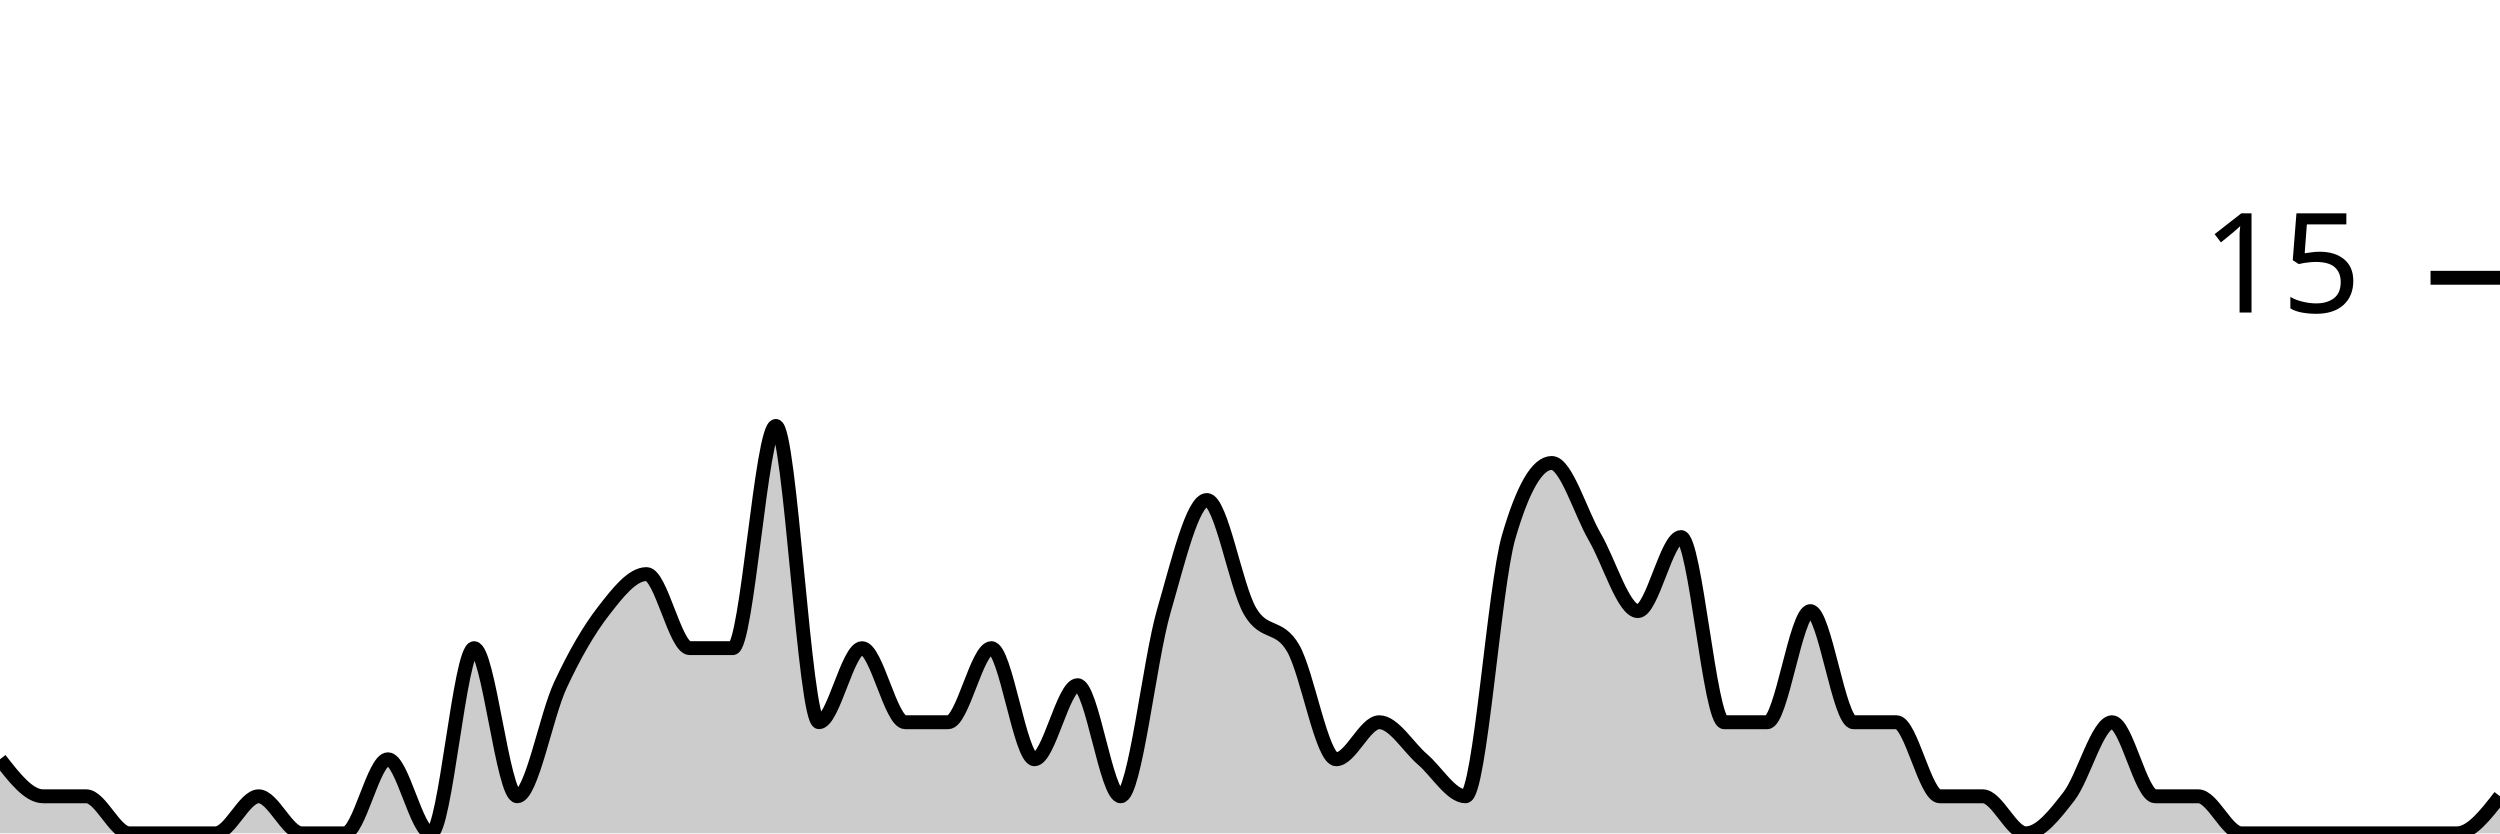
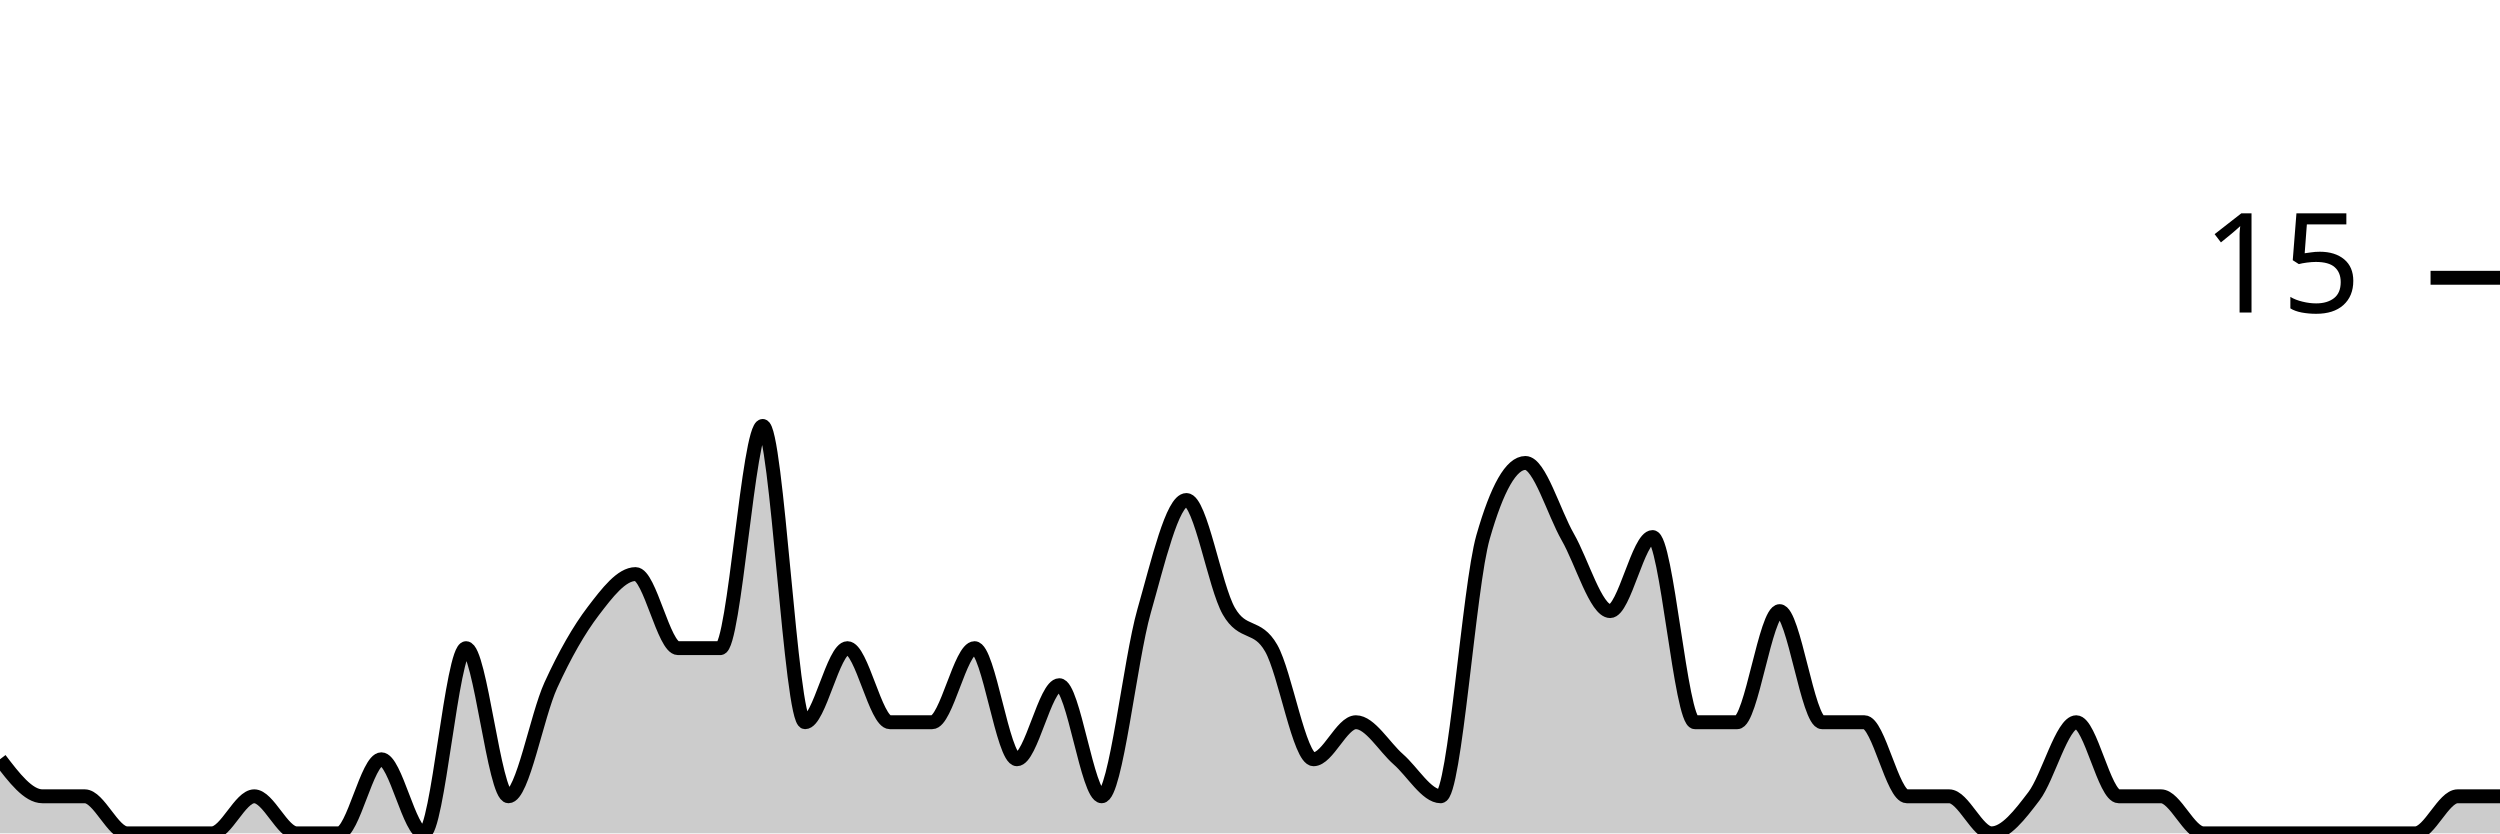
<svg xmlns="http://www.w3.org/2000/svg" viewBox="0 0 180 60">
  <g transform="translate(0,20)">
-     <path class="area" fill="rgba(0, 0, 0, 0.2)" d="M0,34.667C1.034,36,2.069,37.333,3.103,37.333C4.138,37.333,5.172,37.333,6.207,37.333C7.241,37.333,8.276,40,9.31,40C10.345,40,11.379,40,12.414,40C13.448,40,14.483,40,15.517,40C16.552,40,17.586,37.333,18.621,37.333C19.655,37.333,20.69,40,21.724,40C22.759,40,23.793,40,24.828,40C25.862,40,26.897,34.667,27.931,34.667C28.966,34.667,30,40,31.034,40C32.069,40,33.103,26.667,34.138,26.667C35.172,26.667,36.207,37.333,37.241,37.333C38.276,37.333,39.31,31.556,40.345,29.333C41.379,27.111,42.414,25.333,43.448,24C44.483,22.667,45.517,21.333,46.552,21.333C47.586,21.333,48.621,26.667,49.655,26.667C50.69,26.667,51.724,26.667,52.759,26.667C53.793,26.667,54.828,10.667,55.862,10.667C56.897,10.667,57.931,32,58.966,32C60,32,61.034,26.667,62.069,26.667C63.103,26.667,64.138,32,65.172,32C66.207,32,67.241,32,68.276,32C69.31,32,70.345,26.667,71.379,26.667C72.414,26.667,73.448,34.667,74.483,34.667C75.517,34.667,76.552,29.333,77.586,29.333C78.621,29.333,79.655,37.333,80.69,37.333C81.724,37.333,82.759,27.556,83.793,24C84.828,20.444,85.862,16,86.897,16C87.931,16,88.966,22.222,90,24C91.034,25.778,92.069,24.889,93.103,26.667C94.138,28.444,95.172,34.667,96.207,34.667C97.241,34.667,98.276,32,99.31,32C100.345,32,101.379,33.778,102.414,34.667C103.448,35.556,104.483,37.333,105.517,37.333C106.552,37.333,107.586,22.222,108.621,18.667C109.655,15.111,110.69,13.333,111.724,13.333C112.759,13.333,113.793,16.889,114.828,18.667C115.862,20.444,116.897,24,117.931,24C118.966,24,120,18.667,121.034,18.667C122.069,18.667,123.103,32,124.138,32C125.172,32,126.207,32,127.241,32C128.276,32,129.31,24,130.345,24C131.379,24,132.414,32,133.448,32C134.483,32,135.517,32,136.552,32C137.586,32,138.621,37.333,139.655,37.333C140.69,37.333,141.724,37.333,142.759,37.333C143.793,37.333,144.828,40,145.862,40C146.897,40,147.931,38.667,148.966,37.333C150,36,151.034,32,152.069,32C153.103,32,154.138,37.333,155.172,37.333C156.207,37.333,157.241,37.333,158.276,37.333C159.31,37.333,160.345,40,161.379,40C162.414,40,163.448,40,164.483,40C165.517,40,166.552,40,167.586,40C168.621,40,169.655,40,170.69,40C171.724,40,172.759,40,173.793,40C174.828,40,175.862,40,176.897,40C177.931,40,178.966,38.667,180,37.333L180,40C178.966,40,177.931,40,176.897,40C175.862,40,174.828,40,173.793,40C172.759,40,171.724,40,170.69,40C169.655,40,168.621,40,167.586,40C166.552,40,165.517,40,164.483,40C163.448,40,162.414,40,161.379,40C160.345,40,159.31,40,158.276,40C157.241,40,156.207,40,155.172,40C154.138,40,153.103,40,152.069,40C151.034,40,150,40,148.966,40C147.931,40,146.897,40,145.862,40C144.828,40,143.793,40,142.759,40C141.724,40,140.69,40,139.655,40C138.621,40,137.586,40,136.552,40C135.517,40,134.483,40,133.448,40C132.414,40,131.379,40,130.345,40C129.31,40,128.276,40,127.241,40C126.207,40,125.172,40,124.138,40C123.103,40,122.069,40,121.034,40C120,40,118.966,40,117.931,40C116.897,40,115.862,40,114.828,40C113.793,40,112.759,40,111.724,40C110.69,40,109.655,40,108.621,40C107.586,40,106.552,40,105.517,40C104.483,40,103.448,40,102.414,40C101.379,40,100.345,40,99.31,40C98.276,40,97.241,40,96.207,40C95.172,40,94.138,40,93.103,40C92.069,40,91.034,40,90,40C88.966,40,87.931,40,86.897,40C85.862,40,84.828,40,83.793,40C82.759,40,81.724,40,80.69,40C79.655,40,78.621,40,77.586,40C76.552,40,75.517,40,74.483,40C73.448,40,72.414,40,71.379,40C70.345,40,69.31,40,68.276,40C67.241,40,66.207,40,65.172,40C64.138,40,63.103,40,62.069,40C61.034,40,60,40,58.966,40C57.931,40,56.897,40,55.862,40C54.828,40,53.793,40,52.759,40C51.724,40,50.69,40,49.655,40C48.621,40,47.586,40,46.552,40C45.517,40,44.483,40,43.448,40C42.414,40,41.379,40,40.345,40C39.31,40,38.276,40,37.241,40C36.207,40,35.172,40,34.138,40C33.103,40,32.069,40,31.034,40C30,40,28.966,40,27.931,40C26.897,40,25.862,40,24.828,40C23.793,40,22.759,40,21.724,40C20.69,40,19.655,40,18.621,40C17.586,40,16.552,40,15.517,40C14.483,40,13.448,40,12.414,40C11.379,40,10.345,40,9.31,40C8.276,40,7.241,40,6.207,40C5.172,40,4.138,40,3.103,40C2.069,40,1.034,40,0,40Z" />
-     <path class="line" stroke="black" fill="none" d="M0,34.667C1.034,36,2.069,37.333,3.103,37.333C4.138,37.333,5.172,37.333,6.207,37.333C7.241,37.333,8.276,40,9.31,40C10.345,40,11.379,40,12.414,40C13.448,40,14.483,40,15.517,40C16.552,40,17.586,37.333,18.621,37.333C19.655,37.333,20.69,40,21.724,40C22.759,40,23.793,40,24.828,40C25.862,40,26.897,34.667,27.931,34.667C28.966,34.667,30,40,31.034,40C32.069,40,33.103,26.667,34.138,26.667C35.172,26.667,36.207,37.333,37.241,37.333C38.276,37.333,39.31,31.556,40.345,29.333C41.379,27.111,42.414,25.333,43.448,24C44.483,22.667,45.517,21.333,46.552,21.333C47.586,21.333,48.621,26.667,49.655,26.667C50.69,26.667,51.724,26.667,52.759,26.667C53.793,26.667,54.828,10.667,55.862,10.667C56.897,10.667,57.931,32,58.966,32C60,32,61.034,26.667,62.069,26.667C63.103,26.667,64.138,32,65.172,32C66.207,32,67.241,32,68.276,32C69.31,32,70.345,26.667,71.379,26.667C72.414,26.667,73.448,34.667,74.483,34.667C75.517,34.667,76.552,29.333,77.586,29.333C78.621,29.333,79.655,37.333,80.69,37.333C81.724,37.333,82.759,27.556,83.793,24C84.828,20.444,85.862,16,86.897,16C87.931,16,88.966,22.222,90,24C91.034,25.778,92.069,24.889,93.103,26.667C94.138,28.444,95.172,34.667,96.207,34.667C97.241,34.667,98.276,32,99.31,32C100.345,32,101.379,33.778,102.414,34.667C103.448,35.556,104.483,37.333,105.517,37.333C106.552,37.333,107.586,22.222,108.621,18.667C109.655,15.111,110.69,13.333,111.724,13.333C112.759,13.333,113.793,16.889,114.828,18.667C115.862,20.444,116.897,24,117.931,24C118.966,24,120,18.667,121.034,18.667C122.069,18.667,123.103,32,124.138,32C125.172,32,126.207,32,127.241,32C128.276,32,129.31,24,130.345,24C131.379,24,132.414,32,133.448,32C134.483,32,135.517,32,136.552,32C137.586,32,138.621,37.333,139.655,37.333C140.69,37.333,141.724,37.333,142.759,37.333C143.793,37.333,144.828,40,145.862,40C146.897,40,147.931,38.667,148.966,37.333C150,36,151.034,32,152.069,32C153.103,32,154.138,37.333,155.172,37.333C156.207,37.333,157.241,37.333,158.276,37.333C159.31,37.333,160.345,40,161.379,40C162.414,40,163.448,40,164.483,40C165.517,40,166.552,40,167.586,40C168.621,40,169.655,40,170.69,40C171.724,40,172.759,40,173.793,40C174.828,40,175.862,40,176.897,40C177.931,40,178.966,38.667,180,37.333" />
+     <path class="area" fill="rgba(0, 0, 0, 0.2)" d="M0,34.667C1.017,36,2.034,37.333,3.051,37.333C4.068,37.333,5.085,37.333,6.102,37.333C7.119,37.333,8.136,40,9.153,40C10.169,40,11.186,40,12.203,40C13.22,40,14.237,40,15.254,40C16.271,40,17.288,37.333,18.305,37.333C19.322,37.333,20.339,40,21.356,40C22.373,40,23.39,40,24.407,40C25.424,40,26.441,34.667,27.458,34.667C28.475,34.667,29.492,40,30.508,40C31.525,40,32.542,26.667,33.559,26.667C34.576,26.667,35.593,37.333,36.61,37.333C37.627,37.333,38.644,31.556,39.661,29.333C40.678,27.111,41.695,25.333,42.712,24C43.729,22.667,44.746,21.333,45.763,21.333C46.78,21.333,47.797,26.667,48.814,26.667C49.831,26.667,50.847,26.667,51.864,26.667C52.881,26.667,53.898,10.667,54.915,10.667C55.932,10.667,56.949,32,57.966,32C58.983,32,60,26.667,61.017,26.667C62.034,26.667,63.051,32,64.068,32C65.085,32,66.102,32,67.119,32C68.136,32,69.153,26.667,70.169,26.667C71.186,26.667,72.203,34.667,73.22,34.667C74.237,34.667,75.254,29.333,76.271,29.333C77.288,29.333,78.305,37.333,79.322,37.333C80.339,37.333,81.356,27.556,82.373,24C83.39,20.444,84.407,16,85.424,16C86.441,16,87.458,22.222,88.475,24C89.492,25.778,90.508,24.889,91.525,26.667C92.542,28.444,93.559,34.667,94.576,34.667C95.593,34.667,96.61,32,97.627,32C98.644,32,99.661,33.778,100.678,34.667C101.695,35.556,102.712,37.333,103.729,37.333C104.746,37.333,105.763,22.222,106.78,18.667C107.797,15.111,108.814,13.333,109.831,13.333C110.847,13.333,111.864,16.889,112.881,18.667C113.898,20.444,114.915,24,115.932,24C116.949,24,117.966,18.667,118.983,18.667C120,18.667,121.017,32,122.034,32C123.051,32,124.068,32,125.085,32C126.102,32,127.119,24,128.136,24C129.153,24,130.169,32,131.186,32C132.203,32,133.22,32,134.237,32C135.254,32,136.271,37.333,137.288,37.333C138.305,37.333,139.322,37.333,140.339,37.333C141.356,37.333,142.373,40,143.39,40C144.407,40,145.424,38.667,146.441,37.333C147.458,36,148.475,32,149.492,32C150.508,32,151.525,37.333,152.542,37.333C153.559,37.333,154.576,37.333,155.593,37.333C156.61,37.333,157.627,40,158.644,40C159.661,40,160.678,40,161.695,40C162.712,40,163.729,40,164.746,40C165.763,40,166.78,40,167.797,40C168.814,40,169.831,40,170.847,40C171.864,40,172.881,40,173.898,40C174.915,40,175.932,37.333,176.949,37.333C177.966,37.333,178.983,37.333,180,37.333L180,40C178.983,40,177.966,40,176.949,40C175.932,40,174.915,40,173.898,40C172.881,40,171.864,40,170.847,40C169.831,40,168.814,40,167.797,40C166.78,40,165.763,40,164.746,40C163.729,40,162.712,40,161.695,40C160.678,40,159.661,40,158.644,40C157.627,40,156.61,40,155.593,40C154.576,40,153.559,40,152.542,40C151.525,40,150.508,40,149.492,40C148.475,40,147.458,40,146.441,40C145.424,40,144.407,40,143.39,40C142.373,40,141.356,40,140.339,40C139.322,40,138.305,40,137.288,40C136.271,40,135.254,40,134.237,40C133.22,40,132.203,40,131.186,40C130.169,40,129.153,40,128.136,40C127.119,40,126.102,40,125.085,40C124.068,40,123.051,40,122.034,40C121.017,40,120,40,118.983,40C117.966,40,116.949,40,115.932,40C114.915,40,113.898,40,112.881,40C111.864,40,110.847,40,109.831,40C108.814,40,107.797,40,106.78,40C105.763,40,104.746,40,103.729,40C102.712,40,101.695,40,100.678,40C99.661,40,98.644,40,97.627,40C96.61,40,95.593,40,94.576,40C93.559,40,92.542,40,91.525,40C90.508,40,89.492,40,88.475,40C87.458,40,86.441,40,85.424,40C84.407,40,83.39,40,82.373,40C81.356,40,80.339,40,79.322,40C78.305,40,77.288,40,76.271,40C75.254,40,74.237,40,73.22,40C72.203,40,71.186,40,70.169,40C69.153,40,68.136,40,67.119,40C66.102,40,65.085,40,64.068,40C63.051,40,62.034,40,61.017,40C60,40,58.983,40,57.966,40C56.949,40,55.932,40,54.915,40C53.898,40,52.881,40,51.864,40C50.847,40,49.831,40,48.814,40C47.797,40,46.78,40,45.763,40C44.746,40,43.729,40,42.712,40C41.695,40,40.678,40,39.661,40C38.644,40,37.627,40,36.61,40C35.593,40,34.576,40,33.559,40C32.542,40,31.525,40,30.508,40C29.492,40,28.475,40,27.458,40C26.441,40,25.424,40,24.407,40C23.39,40,22.373,40,21.356,40C20.339,40,19.322,40,18.305,40C17.288,40,16.271,40,15.254,40C14.237,40,13.22,40,12.203,40C11.186,40,10.169,40,9.153,40C8.136,40,7.119,40,6.102,40C5.085,40,4.068,40,3.051,40C2.034,40,1.017,40,0,40Z" />
+     <path class="line" stroke="black" fill="none" d="M0,34.667C1.017,36,2.034,37.333,3.051,37.333C4.068,37.333,5.085,37.333,6.102,37.333C7.119,37.333,8.136,40,9.153,40C10.169,40,11.186,40,12.203,40C13.22,40,14.237,40,15.254,40C16.271,40,17.288,37.333,18.305,37.333C19.322,37.333,20.339,40,21.356,40C22.373,40,23.39,40,24.407,40C25.424,40,26.441,34.667,27.458,34.667C28.475,34.667,29.492,40,30.508,40C31.525,40,32.542,26.667,33.559,26.667C34.576,26.667,35.593,37.333,36.61,37.333C37.627,37.333,38.644,31.556,39.661,29.333C40.678,27.111,41.695,25.333,42.712,24C43.729,22.667,44.746,21.333,45.763,21.333C46.78,21.333,47.797,26.667,48.814,26.667C49.831,26.667,50.847,26.667,51.864,26.667C52.881,26.667,53.898,10.667,54.915,10.667C55.932,10.667,56.949,32,57.966,32C58.983,32,60,26.667,61.017,26.667C62.034,26.667,63.051,32,64.068,32C65.085,32,66.102,32,67.119,32C68.136,32,69.153,26.667,70.169,26.667C71.186,26.667,72.203,34.667,73.22,34.667C74.237,34.667,75.254,29.333,76.271,29.333C77.288,29.333,78.305,37.333,79.322,37.333C80.339,37.333,81.356,27.556,82.373,24C83.39,20.444,84.407,16,85.424,16C86.441,16,87.458,22.222,88.475,24C89.492,25.778,90.508,24.889,91.525,26.667C92.542,28.444,93.559,34.667,94.576,34.667C95.593,34.667,96.61,32,97.627,32C98.644,32,99.661,33.778,100.678,34.667C101.695,35.556,102.712,37.333,103.729,37.333C104.746,37.333,105.763,22.222,106.78,18.667C107.797,15.111,108.814,13.333,109.831,13.333C110.847,13.333,111.864,16.889,112.881,18.667C113.898,20.444,114.915,24,115.932,24C116.949,24,117.966,18.667,118.983,18.667C120,18.667,121.017,32,122.034,32C123.051,32,124.068,32,125.085,32C126.102,32,127.119,24,128.136,24C129.153,24,130.169,32,131.186,32C132.203,32,133.22,32,134.237,32C135.254,32,136.271,37.333,137.288,37.333C138.305,37.333,139.322,37.333,140.339,37.333C141.356,37.333,142.373,40,143.39,40C144.407,40,145.424,38.667,146.441,37.333C147.458,36,148.475,32,149.492,32C150.508,32,151.525,37.333,152.542,37.333C153.559,37.333,154.576,37.333,155.593,37.333C156.61,37.333,157.627,40,158.644,40C159.661,40,160.678,40,161.695,40C162.712,40,163.729,40,164.746,40C165.763,40,166.78,40,167.797,40C168.814,40,169.831,40,170.847,40C171.864,40,172.881,40,173.898,40C174.915,40,175.932,37.333,176.949,37.333C177.966,37.333,178.983,37.333,180,37.333" />
    <path class="axis-ceiling" stroke-width="1" stroke="black" fill="none" d="M175,0L180,0" />
    <text class="axis-ceiling-label" font-family="sans-serif" text-anchor="end" font-size="10px" x="170" y="2.5">15</text>
  </g>
</svg>
